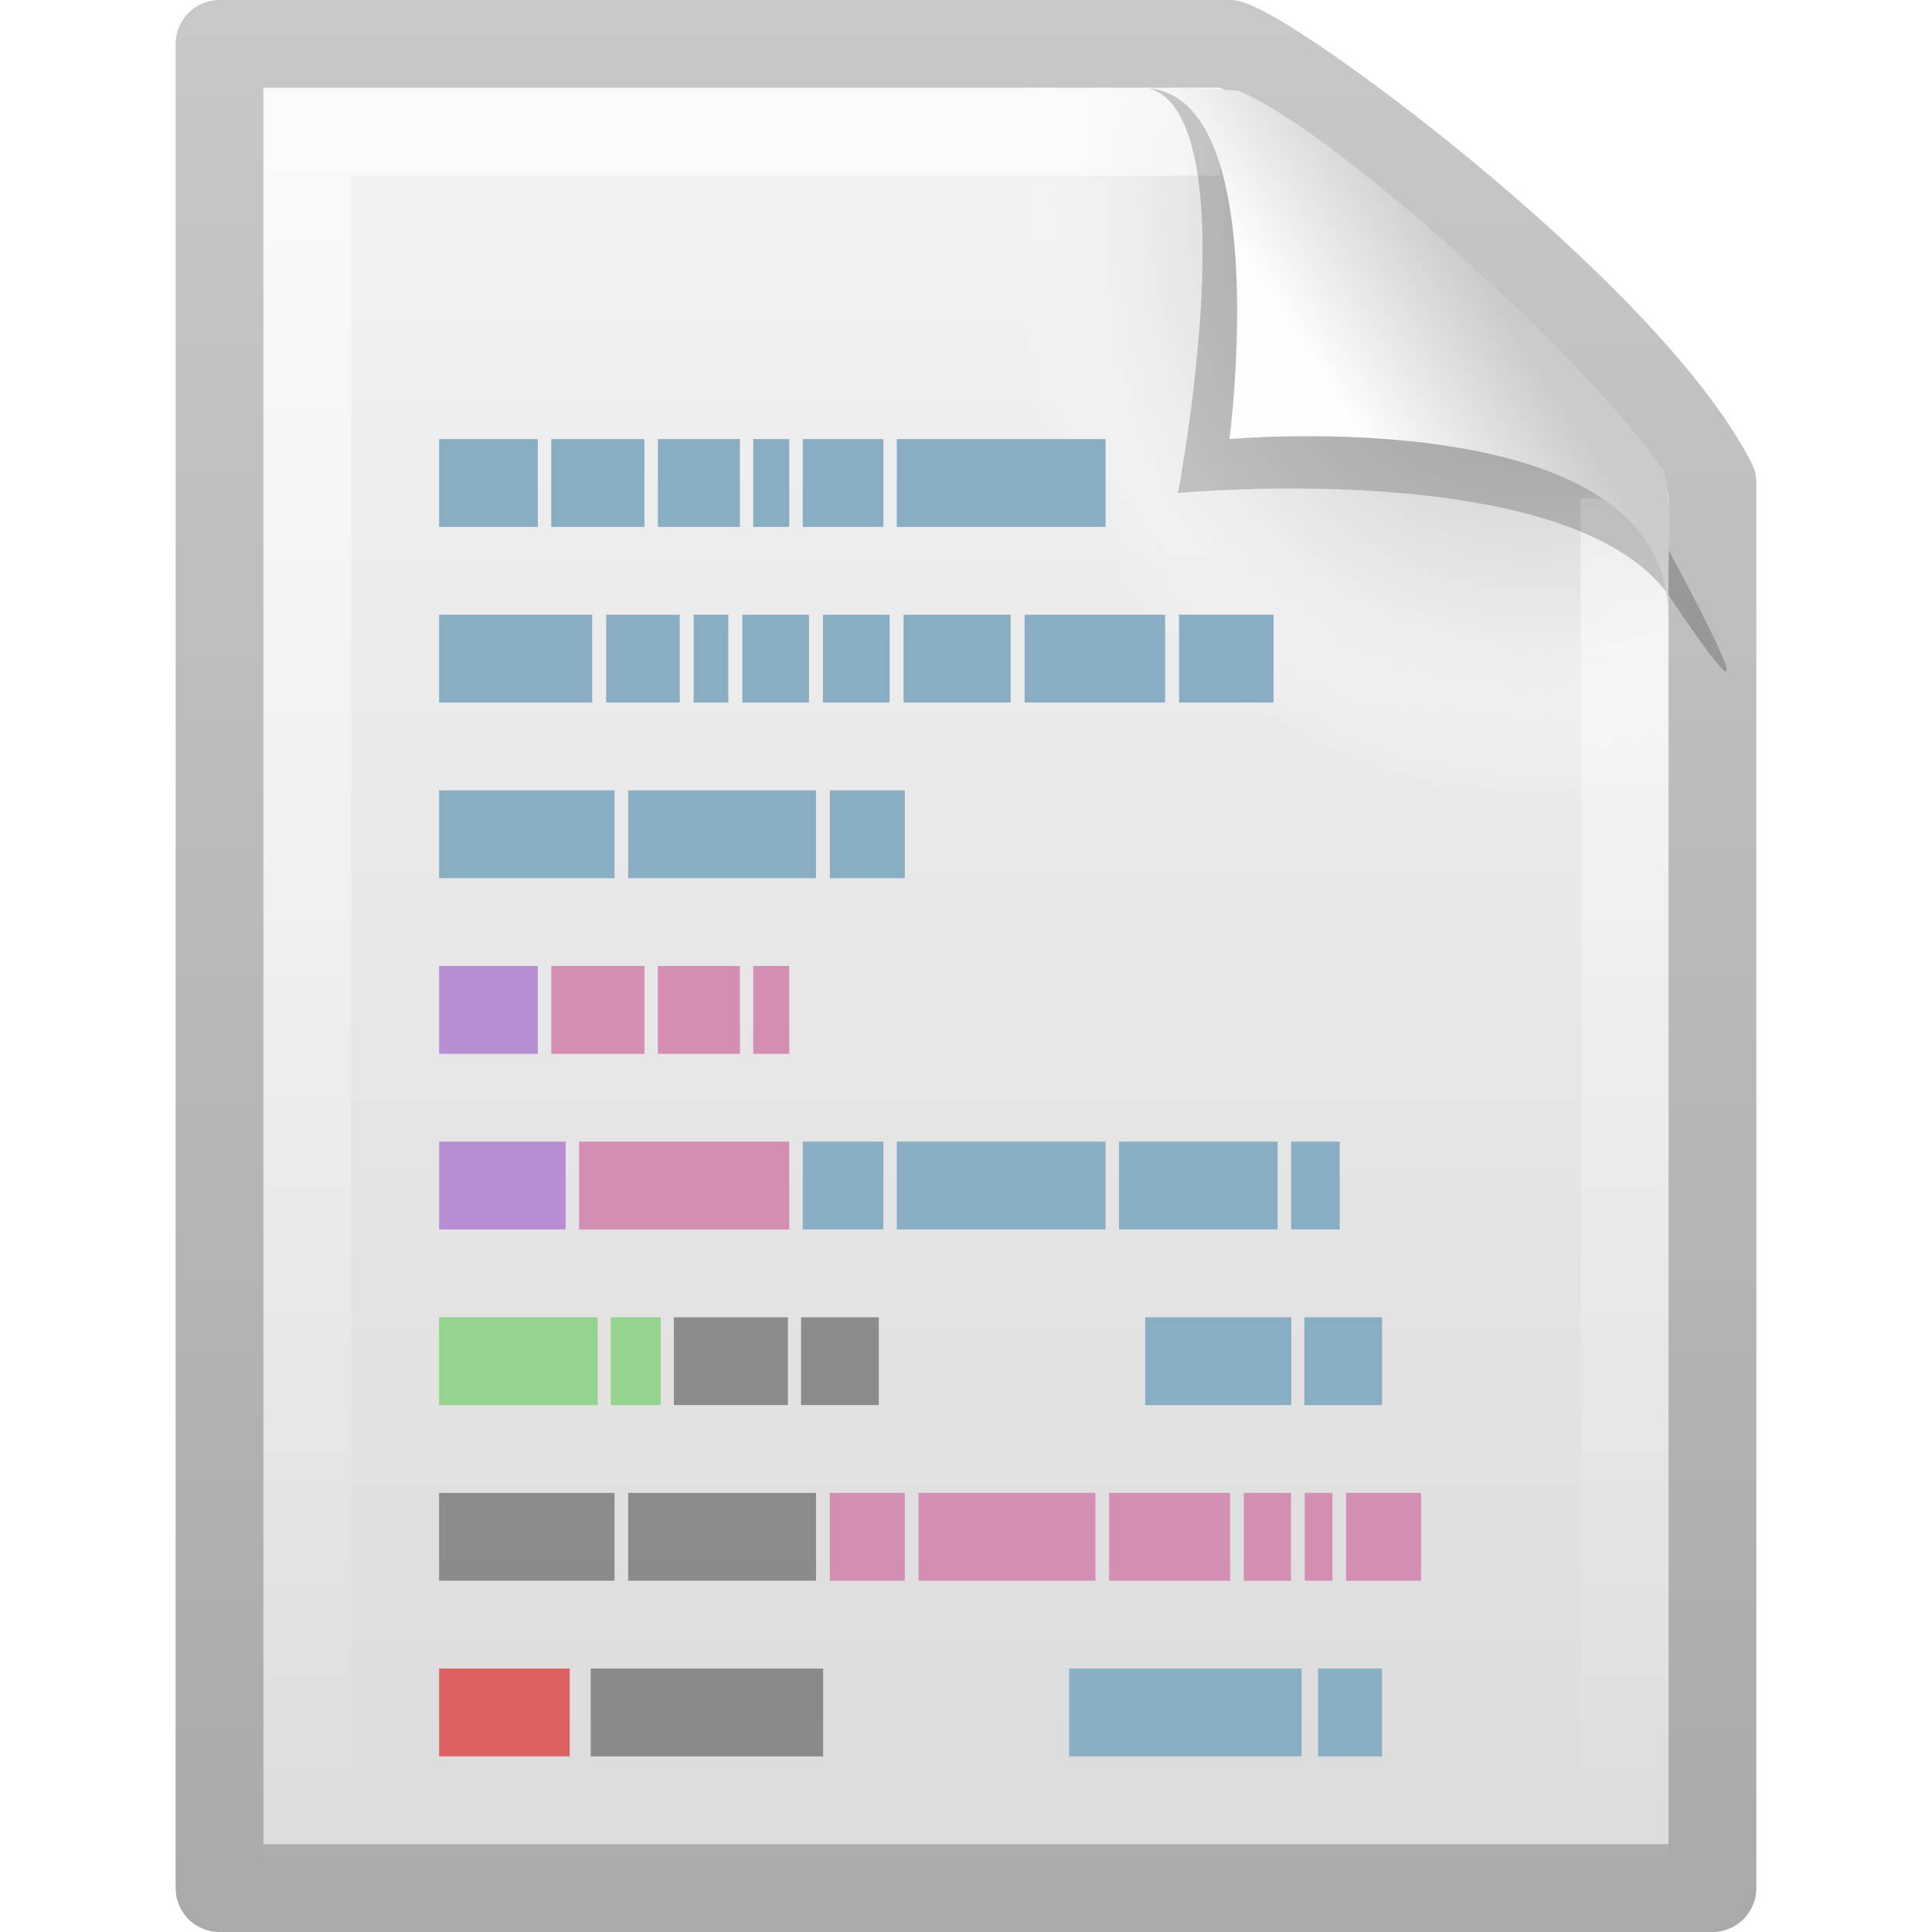
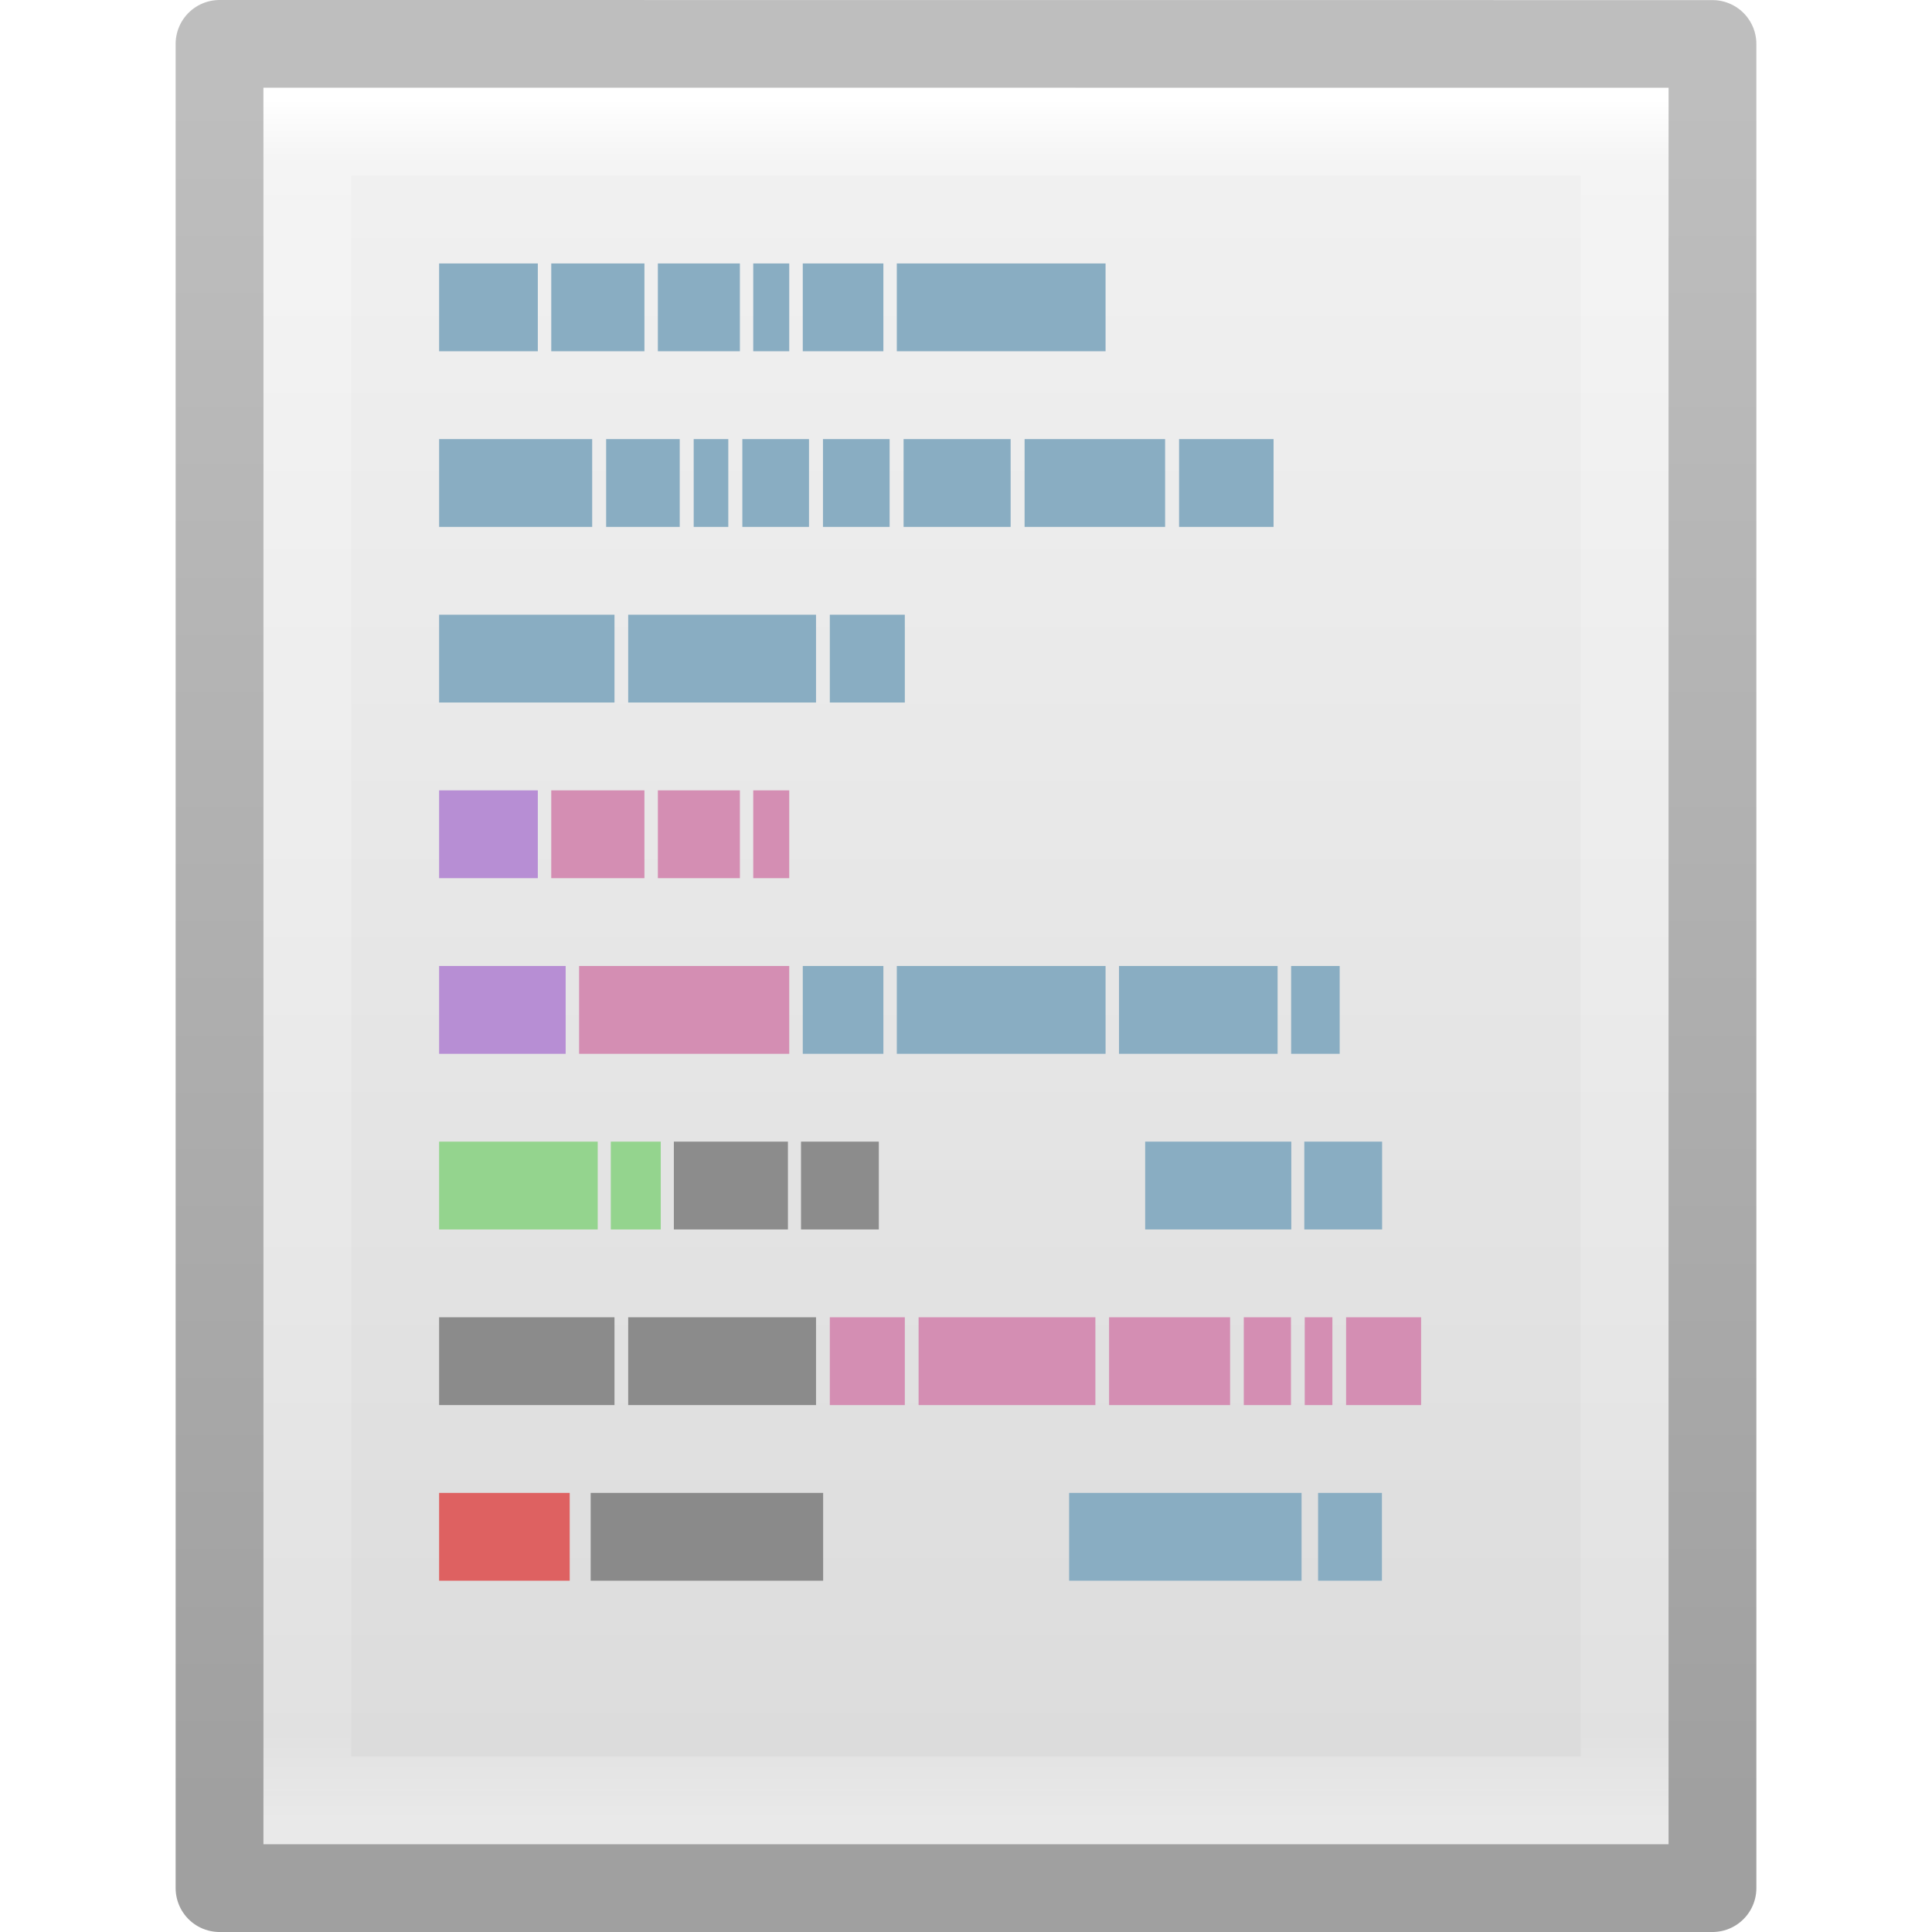
- <svg xmlns="http://www.w3.org/2000/svg" xmlns:xlink="http://www.w3.org/1999/xlink" version="1.0" width="22" height="22" id="svg2707">
-   <defs id="defs2709">
-     <linearGradient id="linearGradient3104">
-       <stop id="stop3106" style="stop-color:#aaaaaa;stop-opacity:1" offset="0" />
-       <stop id="stop3108" style="stop-color:#c8c8c8;stop-opacity:1" offset="1" />
+ <svg xmlns="http://www.w3.org/2000/svg" xmlns:xlink="http://www.w3.org/1999/xlink" version="1.1" width="22" height="22" id="svg3828">
+   <defs id="defs3830">
+     <linearGradient x1="24" y1="2.787" x2="24" y2="43" id="linearGradient3119" xlink:href="#linearGradient3977" gradientUnits="userSpaceOnUse" gradientTransform="matrix(0.4054051,0,0,0.5135135,2.269687,7.675681)" />
+     <linearGradient id="linearGradient3977">
+       <stop id="stop3979" style="stop-color:#ffffff;stop-opacity:1" offset="0" />
+       <stop id="stop3981" style="stop-color:#ffffff;stop-opacity:0.235" offset="0.036" />
+       <stop id="stop3983" style="stop-color:#ffffff;stop-opacity:0.157" offset="0.951" />
+       <stop id="stop3985" style="stop-color:#ffffff;stop-opacity:0.392" offset="1" />
    </linearGradient>
-     <linearGradient x1="-51.786" y1="50.786" x2="-51.786" y2="2.906" id="linearGradient2438" xlink:href="#linearGradient3104" gradientUnits="userSpaceOnUse" gradientTransform="matrix(0.3922135,0,0,0.4473607,28.19929,0.7613003)" />
-     <linearGradient id="linearGradient3600">
-       <stop id="stop3602" style="stop-color:#f4f4f4;stop-opacity:1" offset="0" />
-       <stop id="stop3604" style="stop-color:#dbdbdb;stop-opacity:1" offset="1" />
+     <linearGradient x1="25.132" y1="-3.719" x2="25.132" y2="47.013" id="linearGradient3122" xlink:href="#linearGradient3600-4" gradientUnits="userSpaceOnUse" gradientTransform="matrix(0.4857154,0,0,0.4562967,0.3428289,8.348862)" />
+     <linearGradient id="linearGradient3600-4">
+       <stop id="stop3602-7" style="stop-color:#f4f4f4;stop-opacity:1" offset="0" />
+       <stop id="stop3604-6" style="stop-color:#dbdbdb;stop-opacity:1" offset="1" />
    </linearGradient>
-     <linearGradient x1="25.132" y1="0.985" x2="25.132" y2="47.013" id="linearGradient2435" xlink:href="#linearGradient3600" gradientUnits="userSpaceOnUse" gradientTransform="matrix(0.4857154,0,0,0.4780255,-0.6571704,1.29405)" />
-     <radialGradient cx="102" cy="112.305" r="139.559" id="XMLID_8_" gradientUnits="userSpaceOnUse">
-       <stop id="stop41" style="stop-color:#b7b8b9;stop-opacity:1" offset="0" />
-       <stop id="stop47" style="stop-color:#ececec;stop-opacity:1" offset="0.189" />
-       <stop id="stop49" style="stop-color:#fafafa;stop-opacity:0" offset="0.257" />
-       <stop id="stop51" style="stop-color:#ffffff;stop-opacity:0" offset="0.301" />
-       <stop id="stop53" style="stop-color:#fafafa;stop-opacity:0" offset="0.531" />
-       <stop id="stop55" style="stop-color:#ebecec;stop-opacity:0" offset="0.845" />
-       <stop id="stop57" style="stop-color:#e1e2e3;stop-opacity:0" offset="1" />
-     </radialGradient>
-     <radialGradient cx="102" cy="112.305" r="139.559" id="radialGradient2432" xlink:href="#XMLID_8_" gradientUnits="userSpaceOnUse" gradientTransform="matrix(0.1702128,0,0,-0.1907226,0.1063822,25.7165)" />
-     <linearGradient id="linearGradient3211">
-       <stop id="stop3213" style="stop-color:#ffffff;stop-opacity:1" offset="0" />
-       <stop id="stop3215" style="stop-color:#ffffff;stop-opacity:0" offset="1" />
+     <linearGradient x1="-51.786" y1="50.786" x2="-51.786" y2="2.906" id="linearGradient3124" xlink:href="#linearGradient3104-5" gradientUnits="userSpaceOnUse" gradientTransform="matrix(0.3922136,0,0,0.4270257,29.1993,7.840329)" />
+     <linearGradient id="linearGradient3104-5">
+       <stop id="stop3106-6" style="stop-color:#a0a0a0;stop-opacity:1" offset="0" />
+       <stop id="stop3108-9" style="stop-color:#bebebe;stop-opacity:1" offset="1" />
    </linearGradient>
-     <linearGradient x1="24" y1="2" x2="24" y2="46.017" id="linearGradient2429" xlink:href="#linearGradient3211" gradientUnits="userSpaceOnUse" gradientTransform="matrix(0.4545444,0,0,0.4651153,0.09093361,2.337229)" />
-     <linearGradient id="linearGradient8589">
-       <stop id="stop8591" style="stop-color:#fefefe;stop-opacity:1" offset="0" />
-       <stop id="stop8593" style="stop-color:#cbcbcb;stop-opacity:1" offset="1" />
+     <radialGradient cx="605.714" cy="486.648" r="117.143" fx="605.714" fy="486.648" id="radialGradient3045" xlink:href="#linearGradient5060" gradientUnits="userSpaceOnUse" gradientTransform="matrix(0.01204859,0,0,0.0082353,13.23879,26.98056)" />
+     <linearGradient id="linearGradient5060">
+       <stop id="stop5062" style="stop-color:#000000;stop-opacity:1" offset="0" />
+       <stop id="stop5064" style="stop-color:#000000;stop-opacity:0" offset="1" />
    </linearGradient>
-     <linearGradient x1="32.892" y1="8.059" x2="36.358" y2="5.457" id="linearGradient2425" xlink:href="#linearGradient8589" gradientUnits="userSpaceOnUse" gradientTransform="matrix(0.4778466,0,0,0.5524833,-0.6277461,1.923872)" />
+     <radialGradient cx="605.714" cy="486.648" r="117.143" fx="605.714" fy="486.648" id="radialGradient3048" xlink:href="#linearGradient5060" gradientUnits="userSpaceOnUse" gradientTransform="matrix(-0.01204859,0,0,0.0082353,10.76121,26.98056)" />
+     <linearGradient id="linearGradient5048">
+       <stop id="stop5050" style="stop-color:#000000;stop-opacity:0" offset="0" />
+       <stop id="stop5056" style="stop-color:#000000;stop-opacity:1" offset="0.5" />
+       <stop id="stop5052" style="stop-color:#000000;stop-opacity:0" offset="1" />
+     </linearGradient>
+     <linearGradient x1="302.857" y1="366.648" x2="302.857" y2="609.505" id="linearGradient3826" xlink:href="#linearGradient5048" gradientUnits="userSpaceOnUse" gradientTransform="matrix(0.0352071,0,0,0.0082353,-0.724852,26.98055)" />
+     <linearGradient xlink:href="#linearGradient3977" id="linearGradient3058" gradientUnits="userSpaceOnUse" gradientTransform="matrix(0.4054051,0,0,0.4878378,1.269688,-0.2330975)" x1="24" y1="2.787" x2="24" y2="43" />
+     <linearGradient xlink:href="#linearGradient3600-4" id="linearGradient3061" gradientUnits="userSpaceOnUse" gradientTransform="matrix(0.4857154,0,0,0.4355434,-0.6571703,0.3563457)" x1="25.132" y1="-3.719" x2="25.132" y2="47.013" />
+     <linearGradient xlink:href="#linearGradient3104-5" id="linearGradient3063" gradientUnits="userSpaceOnUse" gradientTransform="matrix(0.3922136,0,0,0.4076038,28.1993,-0.1290582)" x1="-51.786" y1="50.786" x2="-51.786" y2="2.906" />
+     <radialGradient xlink:href="#linearGradient5060" id="radialGradient3066" gradientUnits="userSpaceOnUse" gradientTransform="matrix(0.01204859,0,0,0.0082353,13.23879,18.98056)" cx="605.714" cy="486.648" fx="605.714" fy="486.648" r="117.143" />
+     <radialGradient xlink:href="#linearGradient5060" id="radialGradient3069" gradientUnits="userSpaceOnUse" gradientTransform="matrix(-0.01204859,0,0,0.0082353,10.76121,18.98056)" cx="605.714" cy="486.648" fx="605.714" fy="486.648" r="117.143" />
+     <linearGradient xlink:href="#linearGradient5048" id="linearGradient3072" gradientUnits="userSpaceOnUse" gradientTransform="matrix(0.0352071,0,0,0.0082353,-0.724852,18.98055)" x1="302.857" y1="366.648" x2="302.857" y2="609.505" />
  </defs>
-   <g transform="translate(0,-2)" id="layer1">
-     <path d="m 2.5,2.5 c 3.896,0 7.604,0 11.5,0 0.683,0.237 4.541,3.128 5.5,5 0,5.729 3.9e-5,10.271 3.9e-5,16 l -17,0 c 0,-7.333 0,-13.667 0,-21 z" id="path4160" style="fill:url(#linearGradient2435);fill-opacity:1;stroke:url(#linearGradient2438);stroke-width:1;stroke-linecap:butt;stroke-linejoin:round;stroke-miterlimit:4;stroke-opacity:1;stroke-dasharray:none;stroke-dashoffset:0;display:inline" />
-     <path d="M 3.17,24 C 3.076,24 3,23.914 3,23.809 l 0,-20.598 c 0,-0.105 0.076,-0.191 0.17,-0.191 3.521,0.053 7.424,-0.079 10.941,0.013 l 4.839,4.327 0.05,16.448 C 19,23.914 18.924,24 18.83,24 L 3.17,24 z" id="path4191" style="fill:url(#radialGradient2432);fill-opacity:1" />
-     <path d="m 18.5,7.677 c 0,5.208 0,10.615 0,15.823 -5,0 -10,0 -15,0 0,-6.667 0,-13.333 0,-20 3.437,0 6.956,0 10.394,0" id="path2435" style="opacity:0.6;fill:none;stroke:url(#linearGradient2429);stroke-width:1;stroke-linecap:butt;stroke-linejoin:miter;stroke-miterlimit:4;stroke-opacity:1;stroke-dasharray:none;stroke-dashoffset:0;display:inline" />
-     <path d="m 13.075,3 c 1.156,0.329 0.339,4.614 0.339,4.614 0,0 4.515,-0.428 5.608,1.195 1.489,2.212 -0.068,-0.635 -0.173,-0.822 C 18.093,6.648 14.982,3.441 13.803,3.046 13.715,3.017 13.52,3 13.075,3 z" id="path3370" style="opacity:0.2;fill:#000000;fill-opacity:1;fill-rule:evenodd;stroke:none;display:inline" />
-     <path d="m 13,3 c 1.526,0 1,4 1,4 0,0 4.992,-0.453 4.992,2 0,-0.598 0.056,-1.478 -0.064,-1.656 C 18.089,6.101 15.184,3.482 14.13,3.046 14.044,3.011 13.444,3 13,3 z" id="path4474" style="fill:url(#linearGradient2425);fill-opacity:1;fill-rule:evenodd;stroke:none;display:inline" />
-     <g transform="translate(24.06024,2.722892)" id="g2660">
-       <path d="m -19.06,4.277 1.124,0 0,1 -1.124,0 0,-1 z" id="path6035" style="fill:#89adc2;fill-opacity:1;stroke:none;display:inline" />
-       <path d="m -17.783,4.277 1.061,0 0,1 -1.061,0 0,-1 z" id="path6033" style="fill:#89adc2;fill-opacity:1;stroke:none;display:inline" />
-       <path d="m -16.569,4.277 0.934,0 0,1 -0.934,0 0,-1 z" id="path6031" style="fill:#89adc2;fill-opacity:1;stroke:none;display:inline" />
-       <path d="m -15.483,4.277 0.41,0 0,1 -0.41,0 0,-1 z" id="path6029" style="fill:#89adc2;fill-opacity:1;stroke:none;display:inline" />
-       <path d="m -14.919,4.277 0.918,0 0,1 -0.918,0 0,-1 z" id="path6027" style="fill:#89adc2;fill-opacity:1;stroke:none;display:inline" />
-       <path d="m -13.848,4.277 2.377,0 0,1 -2.377,0 0,-1 z" id="path6025" style="fill:#89adc2;fill-opacity:1;stroke:none;display:inline" />
-       <path d="m -19.06,10.277 1.124,0 0,1 -1.124,0 0,-1 z" id="path6017" style="fill:#b78ed4;fill-opacity:1;stroke:none;display:inline" />
-       <path d="m -17.783,10.277 1.061,0 0,1 -1.061,0 0,-1 z" id="path6015" style="fill:#d48eb3;fill-opacity:1;stroke:none;display:inline" />
-       <path d="m -16.569,10.277 0.934,0 0,1 -0.934,0 0,-1 z" id="path6013" style="fill:#d48eb3;fill-opacity:1;stroke:none;display:inline" />
-       <path d="m -15.483,10.277 0.41,0 0,1 -0.41,0 0,-1 z" id="path6011" style="fill:#d48eb3;fill-opacity:1;stroke:none;display:inline" />
-       <path d="m -14.919,12.277 0.918,0 0,1 -0.918,0 0,-1 z" id="path6009" style="fill:#89adc2;fill-opacity:1;stroke:none;display:inline" />
-       <path d="m -13.848,12.277 2.377,0 0,1 -2.377,0 0,-1 z" id="path6007" style="fill:#89adc2;fill-opacity:1;stroke:none;display:inline" />
-       <path d="m -11.318,12.277 1.806,0 0,1 -1.806,0 0,-1 z" id="path6005" style="fill:#89adc2;fill-opacity:1;stroke:none;display:inline" />
-       <path d="m -9.358,12.277 0.553,0 0,1 -0.553,0 0,-1 z" id="path6003" style="fill:#89adc2;fill-opacity:1;stroke:none;display:inline" />
-       <path d="m -19.06,6.277 1.743,0 0,1 -1.743,0 0,-1 z" id="path5999" style="fill:#89adc2;fill-opacity:1;stroke:none;display:inline" />
-       <path d="m -17.158,6.277 0.838,0 0,1 -0.838,0 0,-1 z" id="path5997" style="fill:#89adc2;fill-opacity:1;stroke:none;display:inline" />
-       <path d="m -16.161,6.277 0.394,0 0,1 -0.394,0 0,-1 z" id="path5995" style="fill:#89adc2;fill-opacity:1;stroke:none;display:inline" />
-       <path d="m -15.607,6.277 0.759,0 0,1 -0.759,0 0,-1 z" id="path5993" style="fill:#89adc2;fill-opacity:1;stroke:none;display:inline" />
-       <path d="m -14.689,6.277 0.759,0 0,1 -0.759,0 0,-1 z" id="path5991" style="fill:#89adc2;fill-opacity:1;stroke:none;display:inline" />
-       <path d="m -13.771,6.277 1.219,0 0,1 -1.219,0 0,-1 z" id="path5989" style="fill:#89adc2;fill-opacity:1;stroke:none;display:inline" />
-       <path d="m -12.393,6.277 1.6,0 0,1 -1.6,0 0,-1 z" id="path5987" style="fill:#89adc2;fill-opacity:1;stroke:none;display:inline" />
-       <path d="m -10.634,6.277 1.076,0 0,1 -1.076,0 0,-1 z" id="path5985" style="fill:#89adc2;fill-opacity:1;stroke:none;display:inline" />
-       <path d="m -19.06,8.277 1.997,0 0,1 -1.997,0 0,-1 z" id="path5981" style="fill:#89adc2;fill-opacity:1;stroke:none;display:inline" />
-       <path d="m -16.907,8.277 2.139,0 0,1 -2.139,0 0,-1 z" id="path5979" style="fill:#89adc2;fill-opacity:1;stroke:none;display:inline" />
-       <path d="m -14.611,8.277 0.854,0 0,1 -0.854,0 0,-1 z" id="path5977" style="fill:#89adc2;fill-opacity:1;stroke:none;display:inline" />
-       <path d="m -19.06,16.277 1.997,0 0,1 -1.997,0 0,-1 z" id="path5965" style="opacity:0.7;fill:#666666;fill-opacity:1;stroke:none;display:inline" />
-       <path d="m -16.907,16.277 2.139,0 0,1 -2.139,0 0,-1 z" id="path5963" style="opacity:0.7;fill:#666666;fill-opacity:1;stroke:none;display:inline" />
-       <path d="m -14.611,16.277 0.854,0 0,1 -0.854,0 0,-1 z" id="path5961" style="fill:#d48eb3;fill-opacity:1;stroke:none;display:inline" />
-       <path d="m -13.6,16.277 2.013,0 0,1 -2.013,0 0,-1 z" id="path5959" style="fill:#d48eb3;fill-opacity:1;stroke:none;display:inline" />
-       <path d="m -9.897,16.277 0.537,0 0,1 -0.537,0 0,-1 z" id="path5957" style="fill:#d48eb3;fill-opacity:1;stroke:none;display:inline" />
-       <path d="m -11.431,16.277 1.378,0 0,1 -1.378,0 0,-1 z" id="path5955" style="fill:#d48eb3;fill-opacity:1;stroke:none;display:inline" />
-       <path d="m -9.203,16.277 0.315,0 0,1 -0.315,0 0,-1 z" id="path5953" style="fill:#d48eb3;fill-opacity:1;stroke:none;display:inline" />
-       <path d="m -8.732,16.277 0.854,0 0,1 -0.854,0 0,-1 z" id="path5951" style="fill:#d48eb3;fill-opacity:1;stroke:none;display:inline" />
-       <path d="m -19.06,12.277 1.441,0 0,1 -1.441,0 0,-1 z" id="path5949" style="fill:#b78ed4;fill-opacity:1;stroke:none;display:inline" />
-       <path d="m -17.466,12.277 2.393,0 0,1 -2.393,0 0,-1 z" id="path5947" style="fill:#d48eb3;fill-opacity:1;stroke:none;display:inline" />
-       <path d="m -19.06,14.277 1.806,0 0,1 -1.806,0 0,-1 z" id="path5935" style="fill:#94d48e;fill-opacity:1;stroke:none;display:inline" />
-       <path d="m -17.105,14.277 0.569,0 0,1 -0.569,0 0,-1 z" id="path5933" style="fill:#94d48e;fill-opacity:1;stroke:none;display:inline" />
-       <path d="m -16.387,14.277 1.299,0 0,1 -1.299,0 0,-1 z" id="path5931" style="opacity:0.7;fill:#666666;fill-opacity:1;stroke:none;display:inline" />
-       <path d="m -14.939,14.277 0.886,0 0,1 -0.886,0 0,-1 z" id="path5929" style="opacity:0.7;fill:#666666;fill-opacity:1;stroke:none;display:inline" />
-       <path d="m -11.02,14.277 1.664,0 0,1 -1.664,0 0,-1 z" id="path5921" style="fill:#89adc2;fill-opacity:1;stroke:none;display:inline" />
-       <path d="m -9.208,14.277 0.886,0 0,1 -0.886,0 0,-1 z" id="path5919" style="fill:#89adc2;fill-opacity:1;stroke:none;display:inline" />
-       <path d="m -19.06,18.277 1.487,0 0,1 -1.487,0 0,-1 z" id="path5917" style="fill:#de6161;fill-opacity:1;stroke:none;display:inline" />
-       <path d="m -17.334,18.277 2.647,0 0,1 -2.647,0 0,-1 z" id="path5915" style="opacity:0.7;fill:#666666;fill-opacity:1;stroke:none;display:inline" />
-       <path d="m -8.324,18.277 -0.727,0 0,1 0.727,0 0,-1 z" id="path6838" style="fill:#89adc2;fill-opacity:1;stroke:none;display:inline" />
-       <path d="m -9.239,18.277 -2.647,0 0,1 2.647,0 0,-1 z" id="path6840" style="fill:#89adc2;fill-opacity:1;stroke:none;display:inline" />
-     </g>
+   <path style="fill:url(#linearGradient3061);fill-opacity:1;stroke:url(#linearGradient3063);stroke-width:1;stroke-linecap:butt;stroke-linejoin:round;stroke-miterlimit:4;stroke-opacity:1;stroke-dasharray:none;stroke-dashoffset:0;display:inline" id="path4160-3" d="m 2.5,0.5 c 3.896,0 17,0.001 17,0.001 l 2.1e-5,20.999 c 0,0 -11.333,0 -17,0 0,-6.682 0,-14.318 0,-21 z" />
+   <path style="fill:none;stroke:url(#linearGradient3058);stroke-width:1;stroke-linecap:round;stroke-linejoin:miter;stroke-miterlimit:4;stroke-opacity:1;stroke-dasharray:none;stroke-dashoffset:0" id="rect6741-1" d="m 18.5,20.5 -15,0 0,-19 15,0 z" />
+   <g id="g2660" transform="translate(24.06024,-1.277102)">
+     <path style="fill:#89adc2;fill-opacity:1;stroke:none;display:inline" id="path6035" d="m -19.06,4.277 1.124,0 0,1 -1.124,0 0,-1 z" />
+     <path style="fill:#89adc2;fill-opacity:1;stroke:none;display:inline" id="path6033" d="m -17.783,4.277 1.061,0 0,1 -1.061,0 0,-1 z" />
+     <path style="fill:#89adc2;fill-opacity:1;stroke:none;display:inline" id="path6031" d="m -16.569,4.277 0.934,0 0,1 -0.934,0 0,-1 z" />
+     <path style="fill:#89adc2;fill-opacity:1;stroke:none;display:inline" id="path6029" d="m -15.483,4.277 0.41,0 0,1 -0.41,0 0,-1 z" />
+     <path style="fill:#89adc2;fill-opacity:1;stroke:none;display:inline" id="path6027" d="m -14.919,4.277 0.918,0 0,1 -0.918,0 0,-1 z" />
+     <path style="fill:#89adc2;fill-opacity:1;stroke:none;display:inline" id="path6025" d="m -13.848,4.277 2.377,0 0,1 -2.377,0 0,-1 z" />
+     <path style="fill:#b78ed4;fill-opacity:1;stroke:none;display:inline" id="path6017" d="m -19.06,10.277 1.124,0 0,1 -1.124,0 0,-1 z" />
+     <path style="fill:#d48eb3;fill-opacity:1;stroke:none;display:inline" id="path6015" d="m -17.783,10.277 1.061,0 0,1 -1.061,0 0,-1 z" />
+     <path style="fill:#d48eb3;fill-opacity:1;stroke:none;display:inline" id="path6013" d="m -16.569,10.277 0.934,0 0,1 -0.934,0 0,-1 z" />
+     <path style="fill:#d48eb3;fill-opacity:1;stroke:none;display:inline" id="path6011" d="m -15.483,10.277 0.41,0 0,1 -0.41,0 0,-1 z" />
+     <path style="fill:#89adc2;fill-opacity:1;stroke:none;display:inline" id="path6009" d="m -14.919,12.277 0.918,0 0,1 -0.918,0 0,-1 z" />
+     <path style="fill:#89adc2;fill-opacity:1;stroke:none;display:inline" id="path6007" d="m -13.848,12.277 2.377,0 0,1 -2.377,0 0,-1 z" />
+     <path style="fill:#89adc2;fill-opacity:1;stroke:none;display:inline" id="path6005" d="m -11.318,12.277 1.806,0 0,1 -1.806,0 0,-1 z" />
+     <path style="fill:#89adc2;fill-opacity:1;stroke:none;display:inline" id="path6003" d="m -9.358,12.277 0.553,0 0,1 -0.553,0 0,-1 z" />
+     <path style="fill:#89adc2;fill-opacity:1;stroke:none;display:inline" id="path5999" d="m -19.06,6.277 1.743,0 0,1 -1.743,0 0,-1 z" />
+     <path style="fill:#89adc2;fill-opacity:1;stroke:none;display:inline" id="path5997" d="m -17.158,6.277 0.838,0 0,1 -0.838,0 0,-1 z" />
+     <path style="fill:#89adc2;fill-opacity:1;stroke:none;display:inline" id="path5995" d="m -16.161,6.277 0.394,0 0,1 -0.394,0 0,-1 z" />
+     <path style="fill:#89adc2;fill-opacity:1;stroke:none;display:inline" id="path5993" d="m -15.607,6.277 0.759,0 0,1 -0.759,0 0,-1 z" />
+     <path style="fill:#89adc2;fill-opacity:1;stroke:none;display:inline" id="path5991" d="m -14.689,6.277 0.759,0 0,1 -0.759,0 0,-1 z" />
+     <path style="fill:#89adc2;fill-opacity:1;stroke:none;display:inline" id="path5989" d="m -13.771,6.277 1.219,0 0,1 -1.219,0 0,-1 z" />
+     <path style="fill:#89adc2;fill-opacity:1;stroke:none;display:inline" id="path5987" d="m -12.393,6.277 1.6,0 0,1 -1.6,0 0,-1 z" />
+     <path style="fill:#89adc2;fill-opacity:1;stroke:none;display:inline" id="path5985" d="m -10.634,6.277 1.076,0 0,1 -1.076,0 0,-1 z" />
+     <path style="fill:#89adc2;fill-opacity:1;stroke:none;display:inline" id="path5981" d="m -19.06,8.277 1.997,0 0,1 -1.997,0 0,-1 z" />
+     <path style="fill:#89adc2;fill-opacity:1;stroke:none;display:inline" id="path5979" d="m -16.907,8.277 2.139,0 0,1 -2.139,0 0,-1 z" />
+     <path style="fill:#89adc2;fill-opacity:1;stroke:none;display:inline" id="path5977" d="m -14.611,8.277 0.854,0 0,1 -0.854,0 0,-1 z" />
+     <path style="opacity:0.7;fill:#666666;fill-opacity:1;stroke:none;display:inline" id="path5965" d="m -19.06,16.277 1.997,0 0,1 -1.997,0 0,-1 z" />
+     <path style="opacity:0.7;fill:#666666;fill-opacity:1;stroke:none;display:inline" id="path5963" d="m -16.907,16.277 2.139,0 0,1 -2.139,0 0,-1 z" />
+     <path style="fill:#d48eb3;fill-opacity:1;stroke:none;display:inline" id="path5961" d="m -14.611,16.277 0.854,0 0,1 -0.854,0 0,-1 z" />
+     <path style="fill:#d48eb3;fill-opacity:1;stroke:none;display:inline" id="path5959" d="m -13.6,16.277 2.013,0 0,1 -2.013,0 0,-1 z" />
+     <path style="fill:#d48eb3;fill-opacity:1;stroke:none;display:inline" id="path5957" d="m -9.897,16.277 0.537,0 0,1 -0.537,0 0,-1 z" />
+     <path style="fill:#d48eb3;fill-opacity:1;stroke:none;display:inline" id="path5955" d="m -11.431,16.277 1.378,0 0,1 -1.378,0 0,-1 z" />
+     <path style="fill:#d48eb3;fill-opacity:1;stroke:none;display:inline" id="path5953" d="m -9.203,16.277 0.315,0 0,1 -0.315,0 0,-1 z" />
+     <path style="fill:#d48eb3;fill-opacity:1;stroke:none;display:inline" id="path5951" d="m -8.732,16.277 0.854,0 0,1 -0.854,0 0,-1 z" />
+     <path style="fill:#b78ed4;fill-opacity:1;stroke:none;display:inline" id="path5949" d="m -19.06,12.277 1.441,0 0,1 -1.441,0 0,-1 z" />
+     <path style="fill:#d48eb3;fill-opacity:1;stroke:none;display:inline" id="path5947" d="m -17.466,12.277 2.393,0 0,1 -2.393,0 0,-1 z" />
+     <path style="fill:#94d48e;fill-opacity:1;stroke:none;display:inline" id="path5935" d="m -19.06,14.277 1.806,0 0,1 -1.806,0 0,-1 z" />
+     <path style="fill:#94d48e;fill-opacity:1;stroke:none;display:inline" id="path5933" d="m -17.105,14.277 0.569,0 0,1 -0.569,0 0,-1 z" />
+     <path style="opacity:0.7;fill:#666666;fill-opacity:1;stroke:none;display:inline" id="path5931" d="m -16.387,14.277 1.299,0 0,1 -1.299,0 0,-1 z" />
+     <path style="opacity:0.7;fill:#666666;fill-opacity:1;stroke:none;display:inline" id="path5929" d="m -14.939,14.277 0.886,0 0,1 -0.886,0 0,-1 z" />
+     <path style="fill:#89adc2;fill-opacity:1;stroke:none;display:inline" id="path5921" d="m -11.02,14.277 1.664,0 0,1 -1.664,0 0,-1 z" />
+     <path style="fill:#89adc2;fill-opacity:1;stroke:none;display:inline" id="path5919" d="m -9.208,14.277 0.886,0 0,1 -0.886,0 0,-1 z" />
+     <path style="fill:#de6161;fill-opacity:1;stroke:none;display:inline" id="path5917" d="m -19.06,18.277 1.487,0 0,1 -1.487,0 0,-1 z" />
+     <path style="opacity:0.7;fill:#666666;fill-opacity:1;stroke:none;display:inline" id="path5915" d="m -17.334,18.277 2.647,0 0,1 -2.647,0 0,-1 z" />
+     <path style="fill:#89adc2;fill-opacity:1;stroke:none;display:inline" id="path6838" d="m -8.324,18.277 -0.727,0 0,1 0.727,0 0,-1 z" />
+     <path style="fill:#89adc2;fill-opacity:1;stroke:none;display:inline" id="path6840" d="m -9.239,18.277 -2.647,0 0,1 2.647,0 0,-1 z" />
  </g>
</svg>
